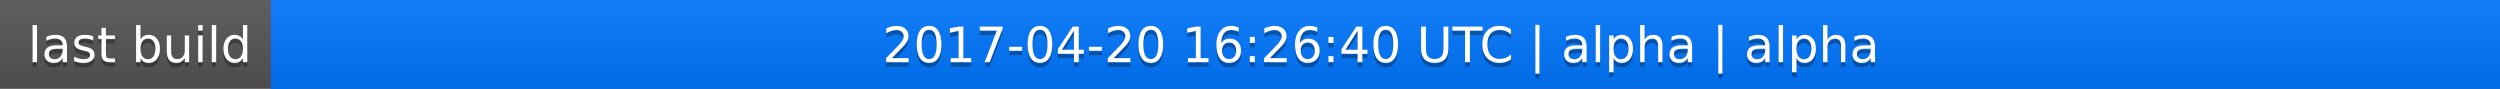
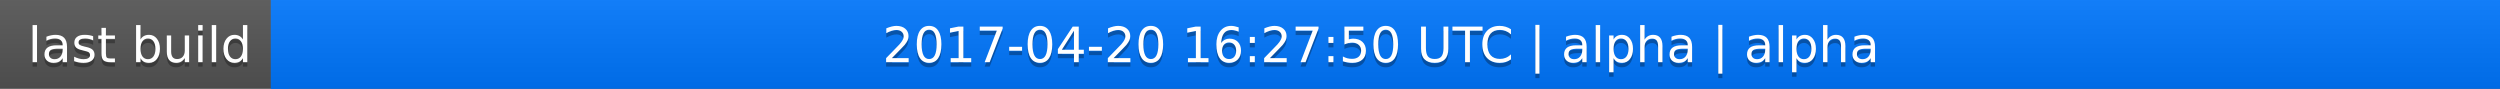
<svg xmlns="http://www.w3.org/2000/svg" width="563" height="20">
  <linearGradient id="a" x2="0" y2="100%">
    <stop offset="0" stop-color="#bbb" stop-opacity=".1" />
    <stop offset="1" stop-opacity=".1" />
  </linearGradient>
  <rect rx="0" width="563" height="20" fill="#555" />
  <rect rx="0" x="61" width="502" height="20" fill="#07f" />
  <path fill="#07f" d="M61 0h4v20h-4z" />
  <rect rx="0" width="563" height="20" fill="url(#a)" />
  <g fill="#fff" text-anchor="middle" font-family="DejaVu Sans,Verdana,Geneva,sans-serif" font-size="11">
    <text x="31.5" y="15" fill="#010101" fill-opacity=".3">last build</text>
    <text x="31.5" y="14">last build</text>
-     <text x="311" y="15" fill="#010101" fill-opacity=".3">2017-04-20 16:26:40 UTC | alpha | alpha</text>
-     <text x="311" y="14">2017-04-20 16:26:40 UTC | alpha | alpha</text>
+     <text x="311" y="15" fill="#010101" fill-opacity=".3">2017-04-20 16:27:50 UTC | alpha | alpha</text>
+     <text x="311" y="14">2017-04-20 16:27:50 UTC | alpha | alpha</text>
  </g>
</svg>
